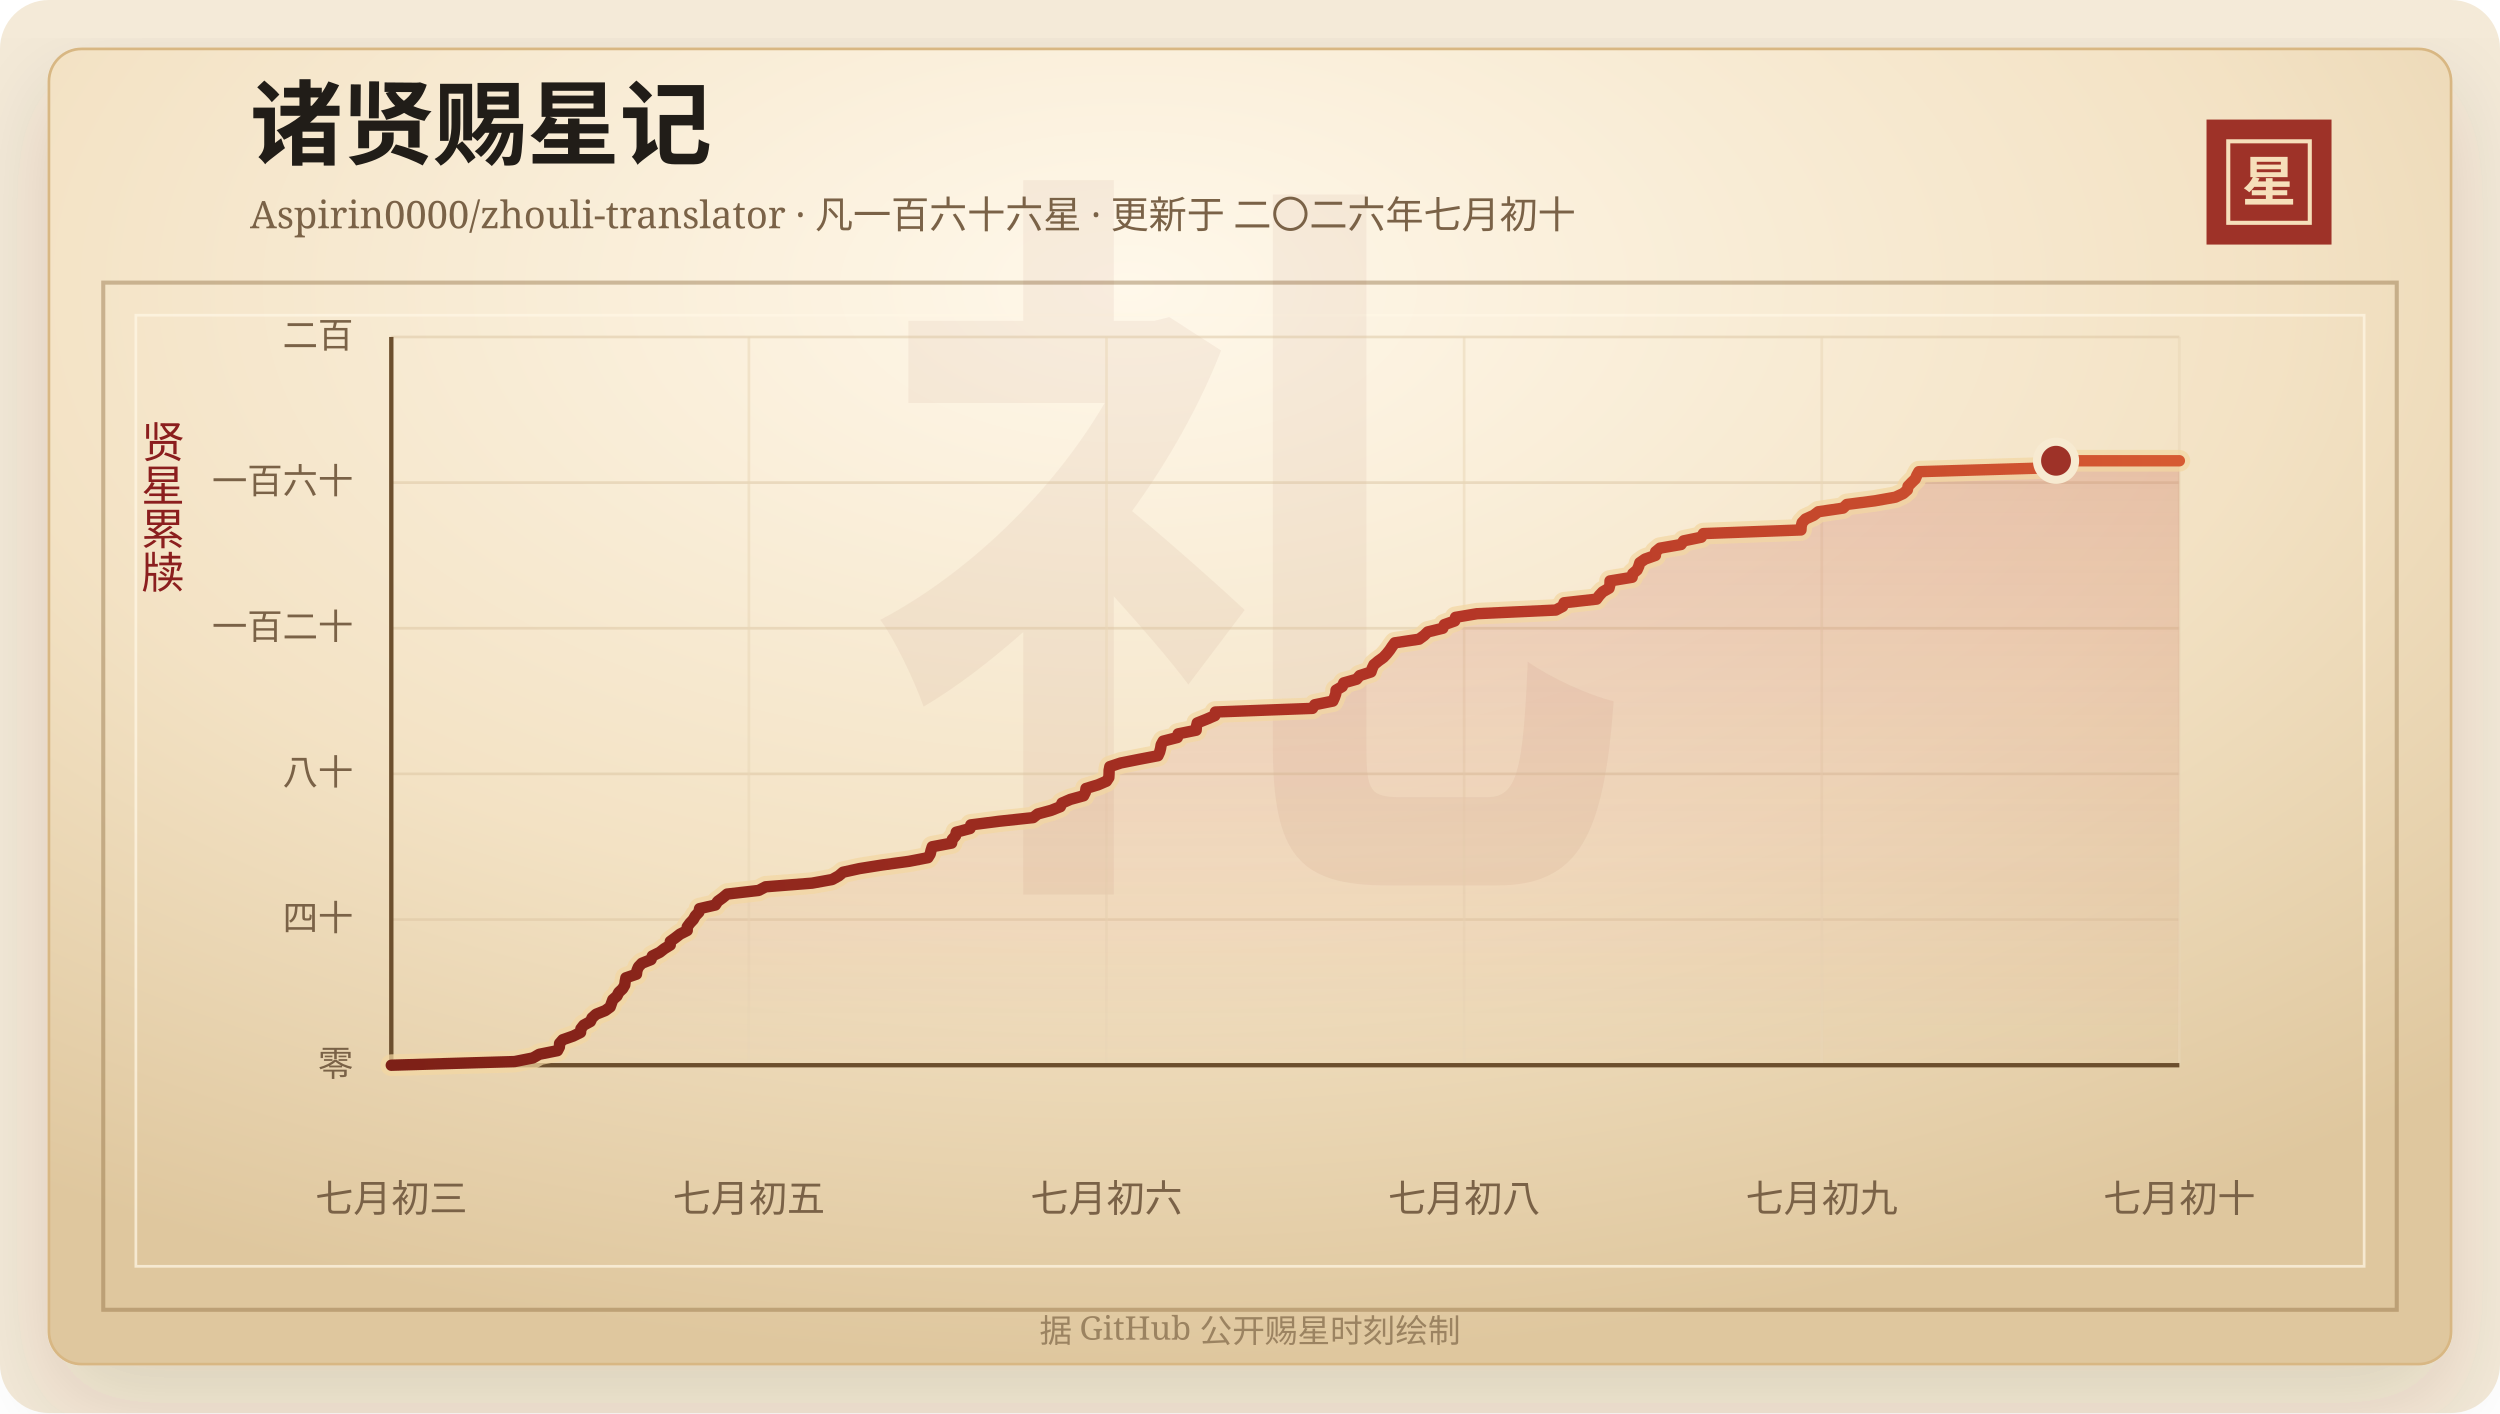
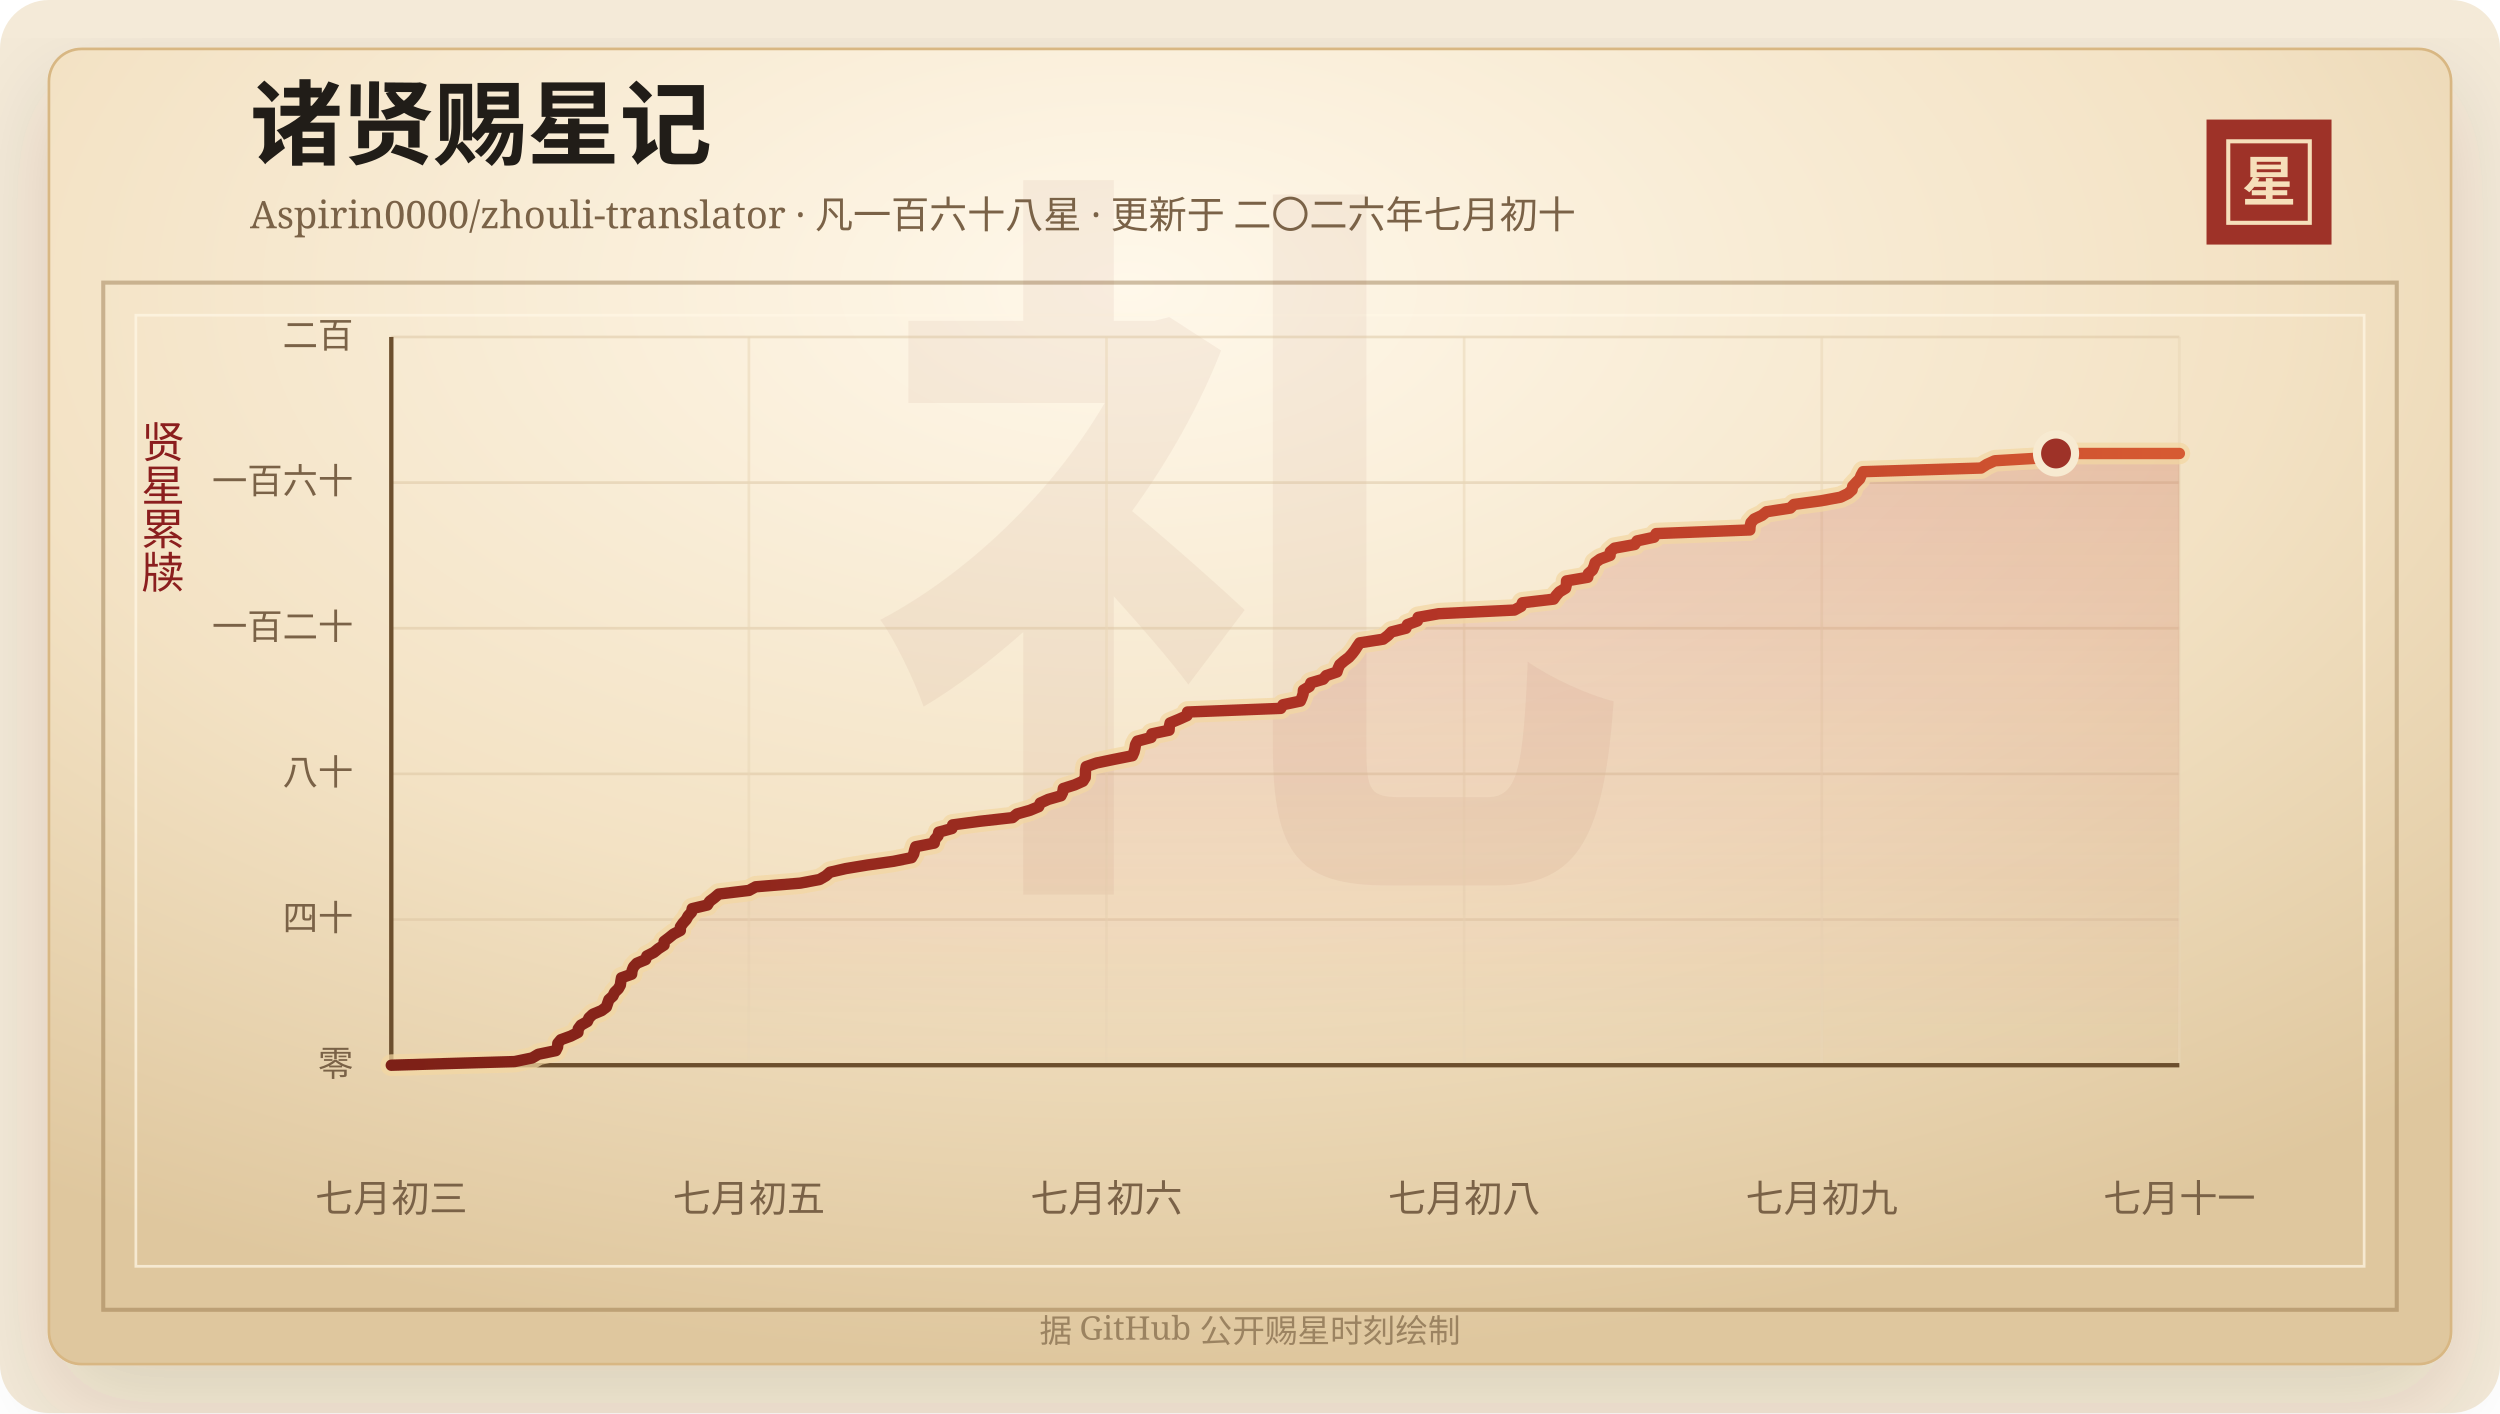
<svg xmlns="http://www.w3.org/2000/svg" width="920" height="520" viewBox="0 0 920 520" role="img" aria-labelledby="title desc">
  <defs>
    <linearGradient id="line" x1="0" x2="1" y1="0" y2="0">
      <stop offset="0%" stop-color="#7d2017" />
      <stop offset="58%" stop-color="#b33426" />
      <stop offset="100%" stop-color="#d65a32" />
    </linearGradient>
    <linearGradient id="area" x1="0" x2="0" y1="0" y2="1">
      <stop offset="0%" stop-color="#b33426" stop-opacity="0.2" />
      <stop offset="100%" stop-color="#b33426" stop-opacity="0" />
    </linearGradient>
    <radialGradient id="paper" cx="45%" cy="18%" r="82%">
      <stop offset="0%" stop-color="#fff8ea" />
      <stop offset="58%" stop-color="#f3e2c4" />
      <stop offset="100%" stop-color="#dfc79e" />
    </radialGradient>
    <filter id="shadow" x="-20%" y="-20%" width="140%" height="140%">
      <feDropShadow dx="0" dy="14" stdDeviation="18" flood-color="#3b2a20" flood-opacity="0.14" />
    </filter>
  </defs>
  <rect width="920" height="520" rx="18" fill="#f4ead8" />
  <rect x="18" y="18" width="884" height="484" rx="12" fill="url(#paper)" stroke="#d8b783" filter="url(#shadow)" />
  <rect x="38" y="104" width="844" height="378" fill="none" stroke="#8c6b3f" stroke-opacity="0.42" stroke-width="1.5" />
  <rect x="50" y="116" width="820" height="350" fill="none" stroke="#fff7e5" stroke-opacity="0.72" />
  <text x="460" y="304" text-anchor="middle" fill="#8c342a" fill-opacity="0.06" font-family="Songti SC, STSong, SimSun, serif" font-size="280" font-weight="700">礼</text>
  <text x="92" y="58" fill="#211d18" font-family="Songti SC, STSong, SimSun, serif" font-size="34" font-weight="700">诸贤赐星记</text>
-   <text x="92" y="84" fill="#7a6247" font-family="Songti SC, STSong, SimSun, serif" font-size="14.0">Aspirin0000/zhouli-translator · 凡一百六十六星 · 更新于 二〇二六年七月初十</text>
+   <text x="92" y="84" fill="#7a6247" font-family="Songti SC, STSong, SimSun, serif" font-size="14.0">Aspirin0000/zhouli-translator · 凡一百六十八星 · 更新于 二〇二六年七月初十</text>
  <rect x="812" y="44" width="46" height="46" fill="#9e3228" />
  <rect x="820" y="52" width="30" height="30" fill="none" stroke="#f6dfba" stroke-width="1.5" />
  <text x="835" y="74" text-anchor="middle" fill="#f6dfba" font-family="Songti SC, STSong, SimSun, serif" font-size="20" font-weight="700">星</text>
  <text x="60" y="166" text-anchor="middle" fill="#8b1e1e" font-family="Songti SC, STSong, SimSun, serif" font-size="16" writing-mode="vertical-rl">贤星累牍</text>
  <line x1="144" y1="392.00" x2="802" y2="392.00" stroke="#d9c29e" stroke-opacity="0.48" />
  <text x="130" y="396.00" text-anchor="end" fill="#7a6247" font-family="Songti SC, STSong, SimSun, serif" font-size="13">零</text>
  <line x1="144" y1="338.40" x2="802" y2="338.40" stroke="#d9c29e" stroke-opacity="0.48" />
  <text x="130" y="342.40" text-anchor="end" fill="#7a6247" font-family="Songti SC, STSong, SimSun, serif" font-size="13">四十</text>
  <line x1="144" y1="284.80" x2="802" y2="284.80" stroke="#d9c29e" stroke-opacity="0.48" />
  <text x="130" y="288.80" text-anchor="end" fill="#7a6247" font-family="Songti SC, STSong, SimSun, serif" font-size="13">八十</text>
  <line x1="144" y1="231.20" x2="802" y2="231.20" stroke="#d9c29e" stroke-opacity="0.48" />
  <text x="130" y="235.20" text-anchor="end" fill="#7a6247" font-family="Songti SC, STSong, SimSun, serif" font-size="13">一百二十</text>
  <line x1="144" y1="177.60" x2="802" y2="177.60" stroke="#d9c29e" stroke-opacity="0.48" />
  <text x="130" y="181.60" text-anchor="end" fill="#7a6247" font-family="Songti SC, STSong, SimSun, serif" font-size="13">一百六十</text>
  <line x1="144" y1="124.00" x2="802" y2="124.00" stroke="#d9c29e" stroke-opacity="0.48" />
  <text x="130" y="128.00" text-anchor="end" fill="#7a6247" font-family="Songti SC, STSong, SimSun, serif" font-size="13">二百</text>
  <line x1="144.00" y1="124" x2="144.00" y2="392" stroke="#ead6b7" stroke-opacity="0.54" />
  <text x="144.00" y="446" text-anchor="middle" fill="#7a6247" font-family="Songti SC, STSong, SimSun, serif" font-size="14">七月初三</text>
  <line x1="275.60" y1="124" x2="275.60" y2="392" stroke="#ead6b7" stroke-opacity="0.54" />
  <text x="275.60" y="446" text-anchor="middle" fill="#7a6247" font-family="Songti SC, STSong, SimSun, serif" font-size="14">七月初五</text>
  <line x1="407.20" y1="124" x2="407.20" y2="392" stroke="#ead6b7" stroke-opacity="0.54" />
  <text x="407.20" y="446" text-anchor="middle" fill="#7a6247" font-family="Songti SC, STSong, SimSun, serif" font-size="14">七月初六</text>
  <line x1="538.80" y1="124" x2="538.80" y2="392" stroke="#ead6b7" stroke-opacity="0.54" />
  <text x="538.80" y="446" text-anchor="middle" fill="#7a6247" font-family="Songti SC, STSong, SimSun, serif" font-size="14">七月初八</text>
  <line x1="670.40" y1="124" x2="670.40" y2="392" stroke="#ead6b7" stroke-opacity="0.54" />
  <text x="670.40" y="446" text-anchor="middle" fill="#7a6247" font-family="Songti SC, STSong, SimSun, serif" font-size="14">七月初九</text>
  <line x1="802.00" y1="124" x2="802.00" y2="392" stroke="#ead6b7" stroke-opacity="0.54" />
-   <text x="802.00" y="446" text-anchor="middle" fill="#7a6247" font-family="Songti SC, STSong, SimSun, serif" font-size="14">七月初十</text>
+   <text x="802.00" y="446" text-anchor="middle" fill="#7a6247" font-family="Songti SC, STSong, SimSun, serif" font-size="14">七月十一</text>
  <line x1="144" y1="392" x2="802" y2="392" stroke="#6c4f2e" stroke-width="1.6" />
  <line x1="144" y1="124" x2="144" y2="392" stroke="#6c4f2e" stroke-width="1.6" />
-   <polygon points="144.00,392.00 144.00,392.00 189.38,390.66 196.11,389.32 198.44,387.98 205.15,386.64 205.85,385.30 205.93,383.96 207.10,382.62 210.92,381.28 213.64,379.94 213.77,378.60 214.80,377.26 217.27,375.92 217.88,374.58 219.36,373.24 222.72,371.90 224.55,370.56 225.02,369.22 225.51,367.88 227.04,366.54 227.70,365.20 229.12,363.86 229.90,362.52 230.07,361.18 230.33,359.84 234.22,358.50 234.39,357.16 234.94,355.82 236.22,354.48 239.57,353.14 240.06,351.80 242.77,350.46 244.48,349.12 246.65,347.78 246.68,346.44 248.52,345.10 250.25,343.76 252.90,342.42 252.91,341.08 253.88,339.74 255.13,338.40 255.88,337.06 257.16,335.72 257.44,334.38 263.25,333.04 264.12,331.70 265.97,330.36 267.58,329.02 279.19,327.68 281.75,326.34 298.83,325.00 306.24,323.66 308.65,322.32 310.22,320.98 316.29,319.64 324.71,318.30 334.56,316.96 341.48,315.62 342.31,314.28 342.63,312.94 343.06,311.60 350.19,310.26 350.44,308.92 351.63,307.58 351.91,306.24 356.96,304.90 357.25,303.56 367.73,302.22 380.20,300.88 381.89,299.54 386.85,298.20 390.21,296.86 390.82,295.52 393.90,294.18 398.76,292.84 399.44,291.50 399.65,290.16 404.06,288.82 407.17,287.48 408.05,286.14 408.13,284.80 408.16,283.46 408.42,282.12 412.43,280.78 419.12,279.44 426.13,278.10 426.74,276.76 427.09,275.42 427.31,274.08 428.04,272.74 433.28,271.40 433.56,270.06 440.19,268.72 440.28,267.38 440.59,266.04 443.94,264.70 447.05,263.36 447.26,262.02 482.98,260.68 483.84,259.34 490.49,258.00 491.10,256.66 491.56,255.32 491.67,253.98 493.95,252.64 494.51,251.30 499.23,249.96 500.39,248.62 504.52,247.28 504.97,245.94 505.61,244.60 507.23,243.26 509.09,241.92 510.34,240.58 511.41,239.24 512.30,237.90 513.28,236.56 522.22,235.22 524.04,233.88 525.44,232.54 530.94,231.20 531.52,229.86 535.33,228.52 535.63,227.18 543.55,225.84 572.52,224.50 575.06,223.16 575.60,221.82 587.54,220.48 588.54,219.14 589.79,217.80 592.12,216.46 592.45,215.12 592.49,213.78 600.62,212.44 600.86,211.10 602.44,209.76 603.04,208.42 603.45,207.08 605.38,205.74 609.19,204.40 609.27,203.06 610.88,201.72 618.61,200.38 619.56,199.04 626.05,197.70 626.84,196.36 662.75,195.02 662.84,193.68 663.18,192.34 664.43,191.00 667.40,189.66 669.16,188.32 678.25,186.98 679.63,185.64 689.97,184.30 697.51,182.96 700.38,181.62 701.91,180.28 702.17,178.94 703.45,177.60 704.83,176.26 705.39,174.92 706.14,173.58 751.37,172.24 753.54,170.90 756.62,169.56 802.00,169.56 802.00,392.00" fill="url(#area)" />
-   <polyline points="144.00,392.00 189.38,390.66 196.11,389.32 198.44,387.98 205.15,386.64 205.85,385.30 205.93,383.96 207.10,382.62 210.92,381.28 213.64,379.94 213.77,378.60 214.80,377.26 217.27,375.92 217.88,374.58 219.36,373.24 222.72,371.90 224.55,370.56 225.02,369.22 225.51,367.88 227.04,366.54 227.70,365.20 229.12,363.86 229.90,362.52 230.07,361.18 230.33,359.84 234.22,358.50 234.39,357.16 234.94,355.82 236.22,354.48 239.57,353.14 240.06,351.80 242.77,350.46 244.48,349.12 246.65,347.78 246.68,346.44 248.52,345.10 250.25,343.76 252.90,342.42 252.91,341.08 253.88,339.74 255.13,338.40 255.88,337.06 257.16,335.72 257.44,334.38 263.25,333.04 264.12,331.70 265.97,330.36 267.58,329.02 279.19,327.68 281.75,326.34 298.83,325.00 306.24,323.66 308.65,322.32 310.22,320.98 316.29,319.64 324.71,318.30 334.56,316.96 341.48,315.62 342.31,314.28 342.63,312.94 343.06,311.60 350.19,310.26 350.44,308.92 351.63,307.58 351.91,306.24 356.96,304.90 357.25,303.56 367.73,302.22 380.20,300.88 381.89,299.54 386.85,298.20 390.21,296.86 390.82,295.52 393.90,294.18 398.76,292.84 399.44,291.50 399.65,290.16 404.06,288.82 407.17,287.48 408.05,286.14 408.13,284.80 408.16,283.46 408.42,282.12 412.43,280.78 419.12,279.44 426.13,278.10 426.74,276.76 427.09,275.42 427.31,274.08 428.04,272.74 433.28,271.40 433.56,270.06 440.19,268.72 440.28,267.38 440.59,266.04 443.94,264.70 447.05,263.36 447.26,262.02 482.98,260.68 483.84,259.34 490.49,258.00 491.10,256.66 491.56,255.32 491.67,253.98 493.95,252.64 494.51,251.30 499.23,249.96 500.39,248.62 504.52,247.28 504.97,245.94 505.61,244.60 507.23,243.26 509.09,241.92 510.34,240.58 511.41,239.24 512.30,237.90 513.28,236.56 522.22,235.22 524.04,233.88 525.44,232.54 530.94,231.20 531.52,229.86 535.33,228.52 535.63,227.18 543.55,225.84 572.52,224.50 575.06,223.16 575.60,221.82 587.54,220.48 588.54,219.14 589.79,217.80 592.12,216.46 592.45,215.12 592.49,213.78 600.62,212.44 600.86,211.10 602.44,209.76 603.04,208.42 603.45,207.08 605.38,205.74 609.19,204.40 609.27,203.06 610.88,201.72 618.61,200.38 619.56,199.04 626.05,197.70 626.84,196.36 662.75,195.02 662.84,193.68 663.18,192.34 664.43,191.00 667.40,189.66 669.16,188.32 678.25,186.98 679.63,185.64 689.97,184.30 697.51,182.96 700.38,181.62 701.91,180.28 702.17,178.94 703.45,177.60 704.83,176.26 705.39,174.92 706.14,173.58 751.37,172.24 753.54,170.90 756.62,169.56 802.00,169.56" fill="none" stroke="#f3d7a2" stroke-width="8" stroke-linecap="round" stroke-linejoin="round" opacity="0.72" />
-   <polyline points="144.00,392.00 189.38,390.66 196.11,389.32 198.44,387.98 205.15,386.64 205.85,385.30 205.93,383.96 207.10,382.62 210.92,381.28 213.64,379.94 213.77,378.60 214.80,377.26 217.27,375.92 217.88,374.58 219.36,373.24 222.72,371.90 224.55,370.56 225.02,369.22 225.51,367.88 227.04,366.54 227.70,365.20 229.12,363.86 229.90,362.52 230.07,361.18 230.33,359.84 234.22,358.50 234.39,357.16 234.94,355.82 236.22,354.48 239.57,353.14 240.06,351.80 242.77,350.46 244.48,349.12 246.65,347.78 246.68,346.44 248.52,345.10 250.25,343.76 252.90,342.42 252.91,341.08 253.88,339.74 255.13,338.40 255.88,337.06 257.16,335.72 257.44,334.38 263.25,333.04 264.12,331.70 265.97,330.36 267.58,329.02 279.19,327.68 281.75,326.34 298.83,325.00 306.24,323.66 308.65,322.32 310.22,320.98 316.29,319.64 324.71,318.30 334.56,316.96 341.48,315.62 342.31,314.28 342.63,312.94 343.06,311.60 350.19,310.26 350.44,308.92 351.63,307.58 351.91,306.24 356.96,304.90 357.25,303.56 367.73,302.22 380.20,300.88 381.89,299.54 386.85,298.20 390.21,296.86 390.82,295.52 393.90,294.18 398.76,292.84 399.44,291.50 399.65,290.16 404.06,288.82 407.17,287.48 408.05,286.14 408.13,284.80 408.16,283.46 408.42,282.12 412.43,280.78 419.12,279.44 426.13,278.10 426.74,276.76 427.09,275.42 427.31,274.08 428.04,272.74 433.28,271.40 433.56,270.06 440.19,268.72 440.28,267.38 440.59,266.04 443.94,264.70 447.05,263.36 447.26,262.02 482.98,260.68 483.84,259.34 490.49,258.00 491.10,256.66 491.56,255.32 491.67,253.98 493.95,252.64 494.51,251.30 499.23,249.96 500.39,248.62 504.52,247.28 504.97,245.94 505.61,244.60 507.23,243.26 509.09,241.92 510.34,240.58 511.41,239.24 512.30,237.90 513.28,236.56 522.22,235.22 524.04,233.88 525.44,232.54 530.94,231.20 531.52,229.86 535.33,228.52 535.63,227.18 543.55,225.84 572.52,224.50 575.06,223.16 575.60,221.82 587.54,220.48 588.54,219.14 589.79,217.80 592.12,216.46 592.45,215.12 592.49,213.78 600.62,212.44 600.86,211.10 602.44,209.76 603.04,208.42 603.45,207.08 605.38,205.74 609.19,204.40 609.27,203.06 610.88,201.72 618.61,200.38 619.56,199.04 626.05,197.70 626.84,196.36 662.75,195.02 662.84,193.68 663.18,192.34 664.43,191.00 667.40,189.66 669.16,188.32 678.25,186.98 679.63,185.64 689.97,184.30 697.51,182.96 700.38,181.62 701.91,180.28 702.17,178.94 703.45,177.60 704.83,176.26 705.39,174.92 706.14,173.58 751.37,172.24 753.54,170.90 756.62,169.56 802.00,169.56" fill="none" stroke="url(#line)" stroke-width="4.2" stroke-linecap="round" stroke-linejoin="round" />
-   <circle cx="756.62" cy="169.56" r="7" fill="#9e3228" stroke="#f7ead1" stroke-width="3" />
+   <polygon points="144.00,392.00 144.00,392.00 189.38,390.66 195.84,389.32 198.08,387.98 204.52,386.64 205.19,385.30 205.28,383.96 206.39,382.62 210.06,381.28 212.68,379.94 212.80,378.60 213.79,377.26 216.16,375.92 216.75,374.58 218.17,373.24 221.39,371.90 223.15,370.56 223.60,369.22 224.07,367.88 225.55,366.54 226.17,365.20 227.54,363.86 228.29,362.52 228.46,361.18 228.70,359.84 232.44,358.50 232.60,357.16 233.13,355.82 234.36,354.48 237.58,353.14 238.04,351.80 240.65,350.46 242.29,349.12 244.37,347.78 244.41,346.44 246.17,345.10 247.83,343.76 250.37,342.42 250.39,341.08 251.32,339.74 252.52,338.40 253.24,337.06 254.46,335.72 254.73,334.38 260.32,333.04 261.15,331.70 262.92,330.36 264.47,329.02 275.62,327.68 278.08,326.34 294.48,325.00 301.60,323.66 303.91,322.32 305.42,320.98 311.25,319.64 319.33,318.30 328.80,316.96 335.44,315.62 336.24,314.28 336.54,312.94 336.96,311.60 343.80,310.26 344.05,308.92 345.19,307.58 345.46,306.24 350.31,304.90 350.58,303.56 360.64,302.22 372.62,300.88 374.24,299.54 379.00,298.20 382.23,296.86 382.82,295.52 385.77,294.18 390.44,292.84 391.09,291.50 391.30,290.16 395.53,288.82 398.52,287.48 399.36,286.14 399.44,284.80 399.47,283.46 399.71,282.12 403.57,280.78 409.99,279.44 416.72,278.10 417.31,276.76 417.64,275.42 417.86,274.08 418.56,272.74 423.59,271.40 423.86,270.06 430.22,268.72 430.31,267.38 430.61,266.04 433.83,264.70 436.81,263.36 437.02,262.02 471.31,260.68 472.15,259.34 478.53,258.00 479.11,256.66 479.55,255.32 479.66,253.98 481.85,252.64 482.39,251.30 486.92,249.96 488.04,248.62 492.00,247.28 492.43,245.94 493.05,244.60 494.60,243.26 496.38,241.92 497.59,240.58 498.61,239.24 499.47,237.90 500.41,236.56 508.99,235.22 510.74,233.88 512.08,232.54 517.37,231.20 517.93,229.86 521.59,228.52 521.87,227.18 529.48,225.84 557.29,224.50 559.74,223.16 560.25,221.82 571.73,220.48 572.68,219.14 573.88,217.80 576.12,216.46 576.43,215.12 576.48,213.78 584.28,212.44 584.51,211.10 586.02,209.76 586.61,208.42 587.00,207.08 588.86,205.74 592.51,204.40 592.59,203.06 594.13,201.72 601.56,200.38 602.47,199.04 608.70,197.70 609.46,196.36 643.94,195.02 644.03,193.68 644.35,192.34 645.55,191.00 648.41,189.66 650.10,188.32 658.83,186.98 660.15,185.64 670.08,184.30 677.32,182.96 680.08,181.62 681.55,180.28 681.80,178.94 683.03,177.60 684.35,176.26 684.89,174.92 685.61,173.58 729.04,172.24 731.12,170.90 734.08,169.56 756.46,168.22 756.62,166.88 802.00,166.88 802.00,392.00" fill="url(#area)" />
+   <polyline points="144.00,392.00 189.38,390.66 195.84,389.32 198.08,387.98 204.52,386.64 205.19,385.30 205.28,383.96 206.39,382.62 210.06,381.28 212.68,379.94 212.80,378.60 213.79,377.26 216.16,375.92 216.75,374.58 218.17,373.24 221.39,371.90 223.15,370.56 223.60,369.22 224.07,367.88 225.55,366.54 226.17,365.20 227.54,363.86 228.29,362.52 228.46,361.18 228.70,359.84 232.44,358.50 232.60,357.16 233.13,355.82 234.36,354.48 237.58,353.14 238.04,351.80 240.65,350.46 242.29,349.12 244.37,347.78 244.41,346.44 246.17,345.10 247.83,343.76 250.37,342.42 250.39,341.08 251.32,339.74 252.52,338.40 253.24,337.06 254.46,335.72 254.73,334.38 260.32,333.04 261.15,331.70 262.92,330.36 264.47,329.02 275.62,327.68 278.08,326.34 294.48,325.00 301.60,323.66 303.91,322.32 305.42,320.98 311.25,319.64 319.33,318.30 328.80,316.96 335.44,315.62 336.24,314.28 336.54,312.94 336.96,311.60 343.80,310.26 344.05,308.92 345.19,307.58 345.46,306.24 350.31,304.90 350.58,303.56 360.64,302.22 372.62,300.88 374.24,299.54 379.00,298.20 382.23,296.86 382.82,295.52 385.77,294.18 390.44,292.84 391.09,291.50 391.30,290.16 395.53,288.82 398.52,287.48 399.36,286.14 399.44,284.80 399.47,283.46 399.71,282.12 403.57,280.78 409.99,279.44 416.72,278.10 417.31,276.76 417.64,275.42 417.86,274.08 418.56,272.74 423.59,271.40 423.86,270.06 430.22,268.72 430.31,267.38 430.61,266.04 433.83,264.70 436.81,263.36 437.02,262.02 471.31,260.68 472.15,259.34 478.53,258.00 479.11,256.66 479.55,255.32 479.66,253.98 481.85,252.64 482.39,251.30 486.92,249.96 488.04,248.62 492.00,247.28 492.43,245.94 493.05,244.60 494.60,243.26 496.38,241.92 497.59,240.58 498.61,239.24 499.47,237.90 500.41,236.56 508.99,235.22 510.74,233.88 512.08,232.54 517.37,231.20 517.93,229.86 521.59,228.52 521.87,227.18 529.48,225.84 557.29,224.50 559.74,223.16 560.25,221.82 571.73,220.48 572.68,219.14 573.88,217.80 576.12,216.46 576.43,215.12 576.48,213.78 584.28,212.44 584.51,211.10 586.02,209.76 586.61,208.42 587.00,207.08 588.86,205.74 592.51,204.40 592.59,203.06 594.13,201.72 601.56,200.38 602.47,199.04 608.70,197.70 609.46,196.36 643.94,195.02 644.03,193.68 644.35,192.34 645.55,191.00 648.41,189.66 650.10,188.32 658.83,186.98 660.15,185.64 670.08,184.30 677.32,182.96 680.08,181.62 681.55,180.28 681.80,178.94 683.03,177.60 684.35,176.26 684.89,174.92 685.61,173.58 729.04,172.24 731.12,170.90 734.08,169.56 756.46,168.22 756.62,166.88 802.00,166.88" fill="none" stroke="#f3d7a2" stroke-width="8" stroke-linecap="round" stroke-linejoin="round" opacity="0.72" />
+   <polyline points="144.00,392.00 189.38,390.66 195.84,389.32 198.08,387.98 204.52,386.64 205.19,385.30 205.28,383.96 206.39,382.62 210.06,381.28 212.68,379.94 212.80,378.60 213.79,377.26 216.16,375.92 216.75,374.58 218.17,373.24 221.39,371.90 223.15,370.56 223.60,369.22 224.07,367.88 225.55,366.54 226.17,365.20 227.54,363.86 228.29,362.52 228.46,361.18 228.70,359.84 232.44,358.50 232.60,357.16 233.13,355.82 234.36,354.48 237.58,353.14 238.04,351.80 240.65,350.46 242.29,349.12 244.37,347.78 244.41,346.44 246.17,345.10 247.83,343.76 250.37,342.42 250.39,341.08 251.32,339.74 252.52,338.40 253.24,337.06 254.46,335.72 254.73,334.38 260.32,333.04 261.15,331.70 262.92,330.36 264.47,329.02 275.62,327.68 278.08,326.34 294.48,325.00 301.60,323.66 303.91,322.32 305.42,320.98 311.25,319.64 319.33,318.30 328.80,316.96 335.44,315.62 336.24,314.28 336.54,312.94 336.96,311.60 343.80,310.26 344.05,308.92 345.19,307.58 345.46,306.24 350.31,304.90 350.58,303.56 360.64,302.22 372.62,300.88 374.24,299.54 379.00,298.20 382.23,296.86 382.82,295.52 385.77,294.18 390.44,292.84 391.09,291.50 391.30,290.16 395.53,288.82 398.52,287.48 399.36,286.14 399.44,284.80 399.47,283.46 399.71,282.12 403.57,280.78 409.99,279.44 416.72,278.10 417.31,276.76 417.64,275.42 417.86,274.08 418.56,272.74 423.59,271.40 423.86,270.06 430.22,268.72 430.31,267.38 430.61,266.04 433.83,264.70 436.81,263.36 437.02,262.02 471.31,260.68 472.15,259.34 478.53,258.00 479.11,256.66 479.55,255.32 479.66,253.98 481.85,252.64 482.39,251.30 486.92,249.96 488.04,248.62 492.00,247.28 492.43,245.94 493.05,244.60 494.60,243.26 496.38,241.92 497.59,240.58 498.61,239.24 499.47,237.90 500.41,236.56 508.99,235.22 510.74,233.88 512.08,232.54 517.37,231.20 517.93,229.86 521.59,228.52 521.87,227.18 529.48,225.84 557.29,224.50 559.74,223.16 560.25,221.82 571.73,220.48 572.68,219.14 573.88,217.80 576.12,216.46 576.43,215.12 576.48,213.78 584.28,212.44 584.51,211.10 586.02,209.76 586.61,208.42 587.00,207.08 588.86,205.74 592.51,204.40 592.59,203.06 594.13,201.72 601.56,200.38 602.47,199.04 608.70,197.70 609.46,196.36 643.94,195.02 644.03,193.68 644.35,192.34 645.55,191.00 648.41,189.66 650.10,188.32 658.83,186.98 660.15,185.64 670.08,184.30 677.32,182.96 680.08,181.62 681.55,180.28 681.80,178.94 683.03,177.60 684.35,176.26 684.89,174.92 685.61,173.58 729.04,172.24 731.12,170.90 734.08,169.56 756.46,168.22 756.62,166.88 802.00,166.88" fill="none" stroke="url(#line)" stroke-width="4.2" stroke-linecap="round" stroke-linejoin="round" />
+   <circle cx="756.62" cy="166.88" r="7" fill="#9e3228" stroke="#f7ead1" stroke-width="3" />
  <text x="460" y="494" text-anchor="middle" fill="#9b8361" font-family="Songti SC, STSong, SimSun, serif" font-size="12">据 GitHub 公开赐星时刻绘制</text>
</svg>
